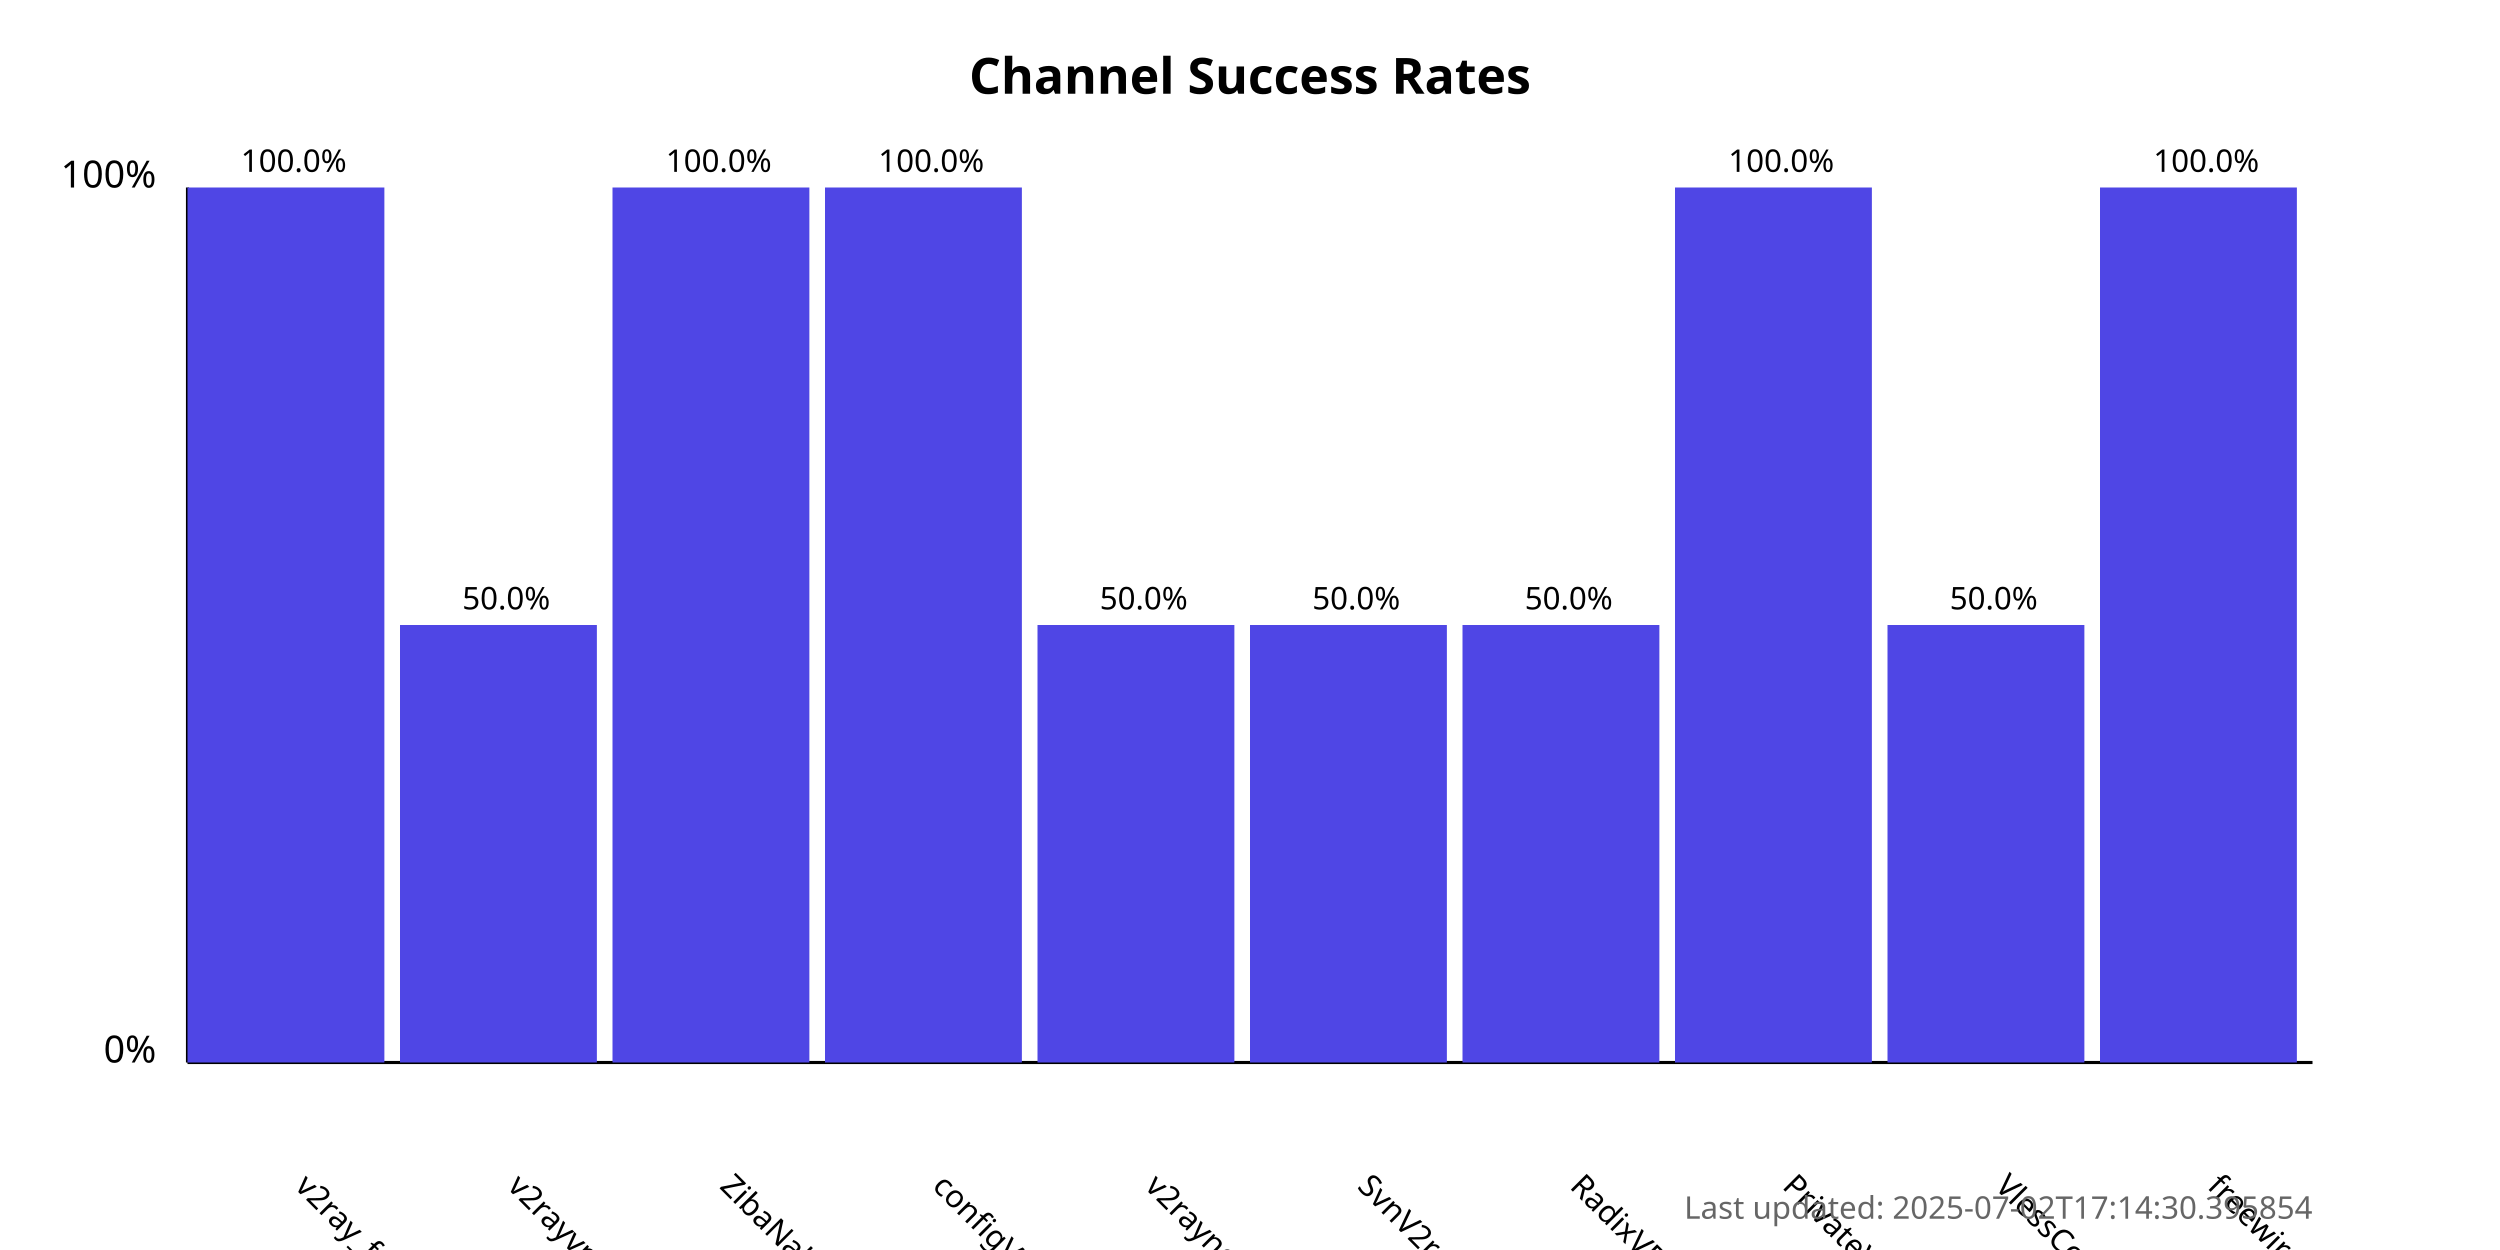
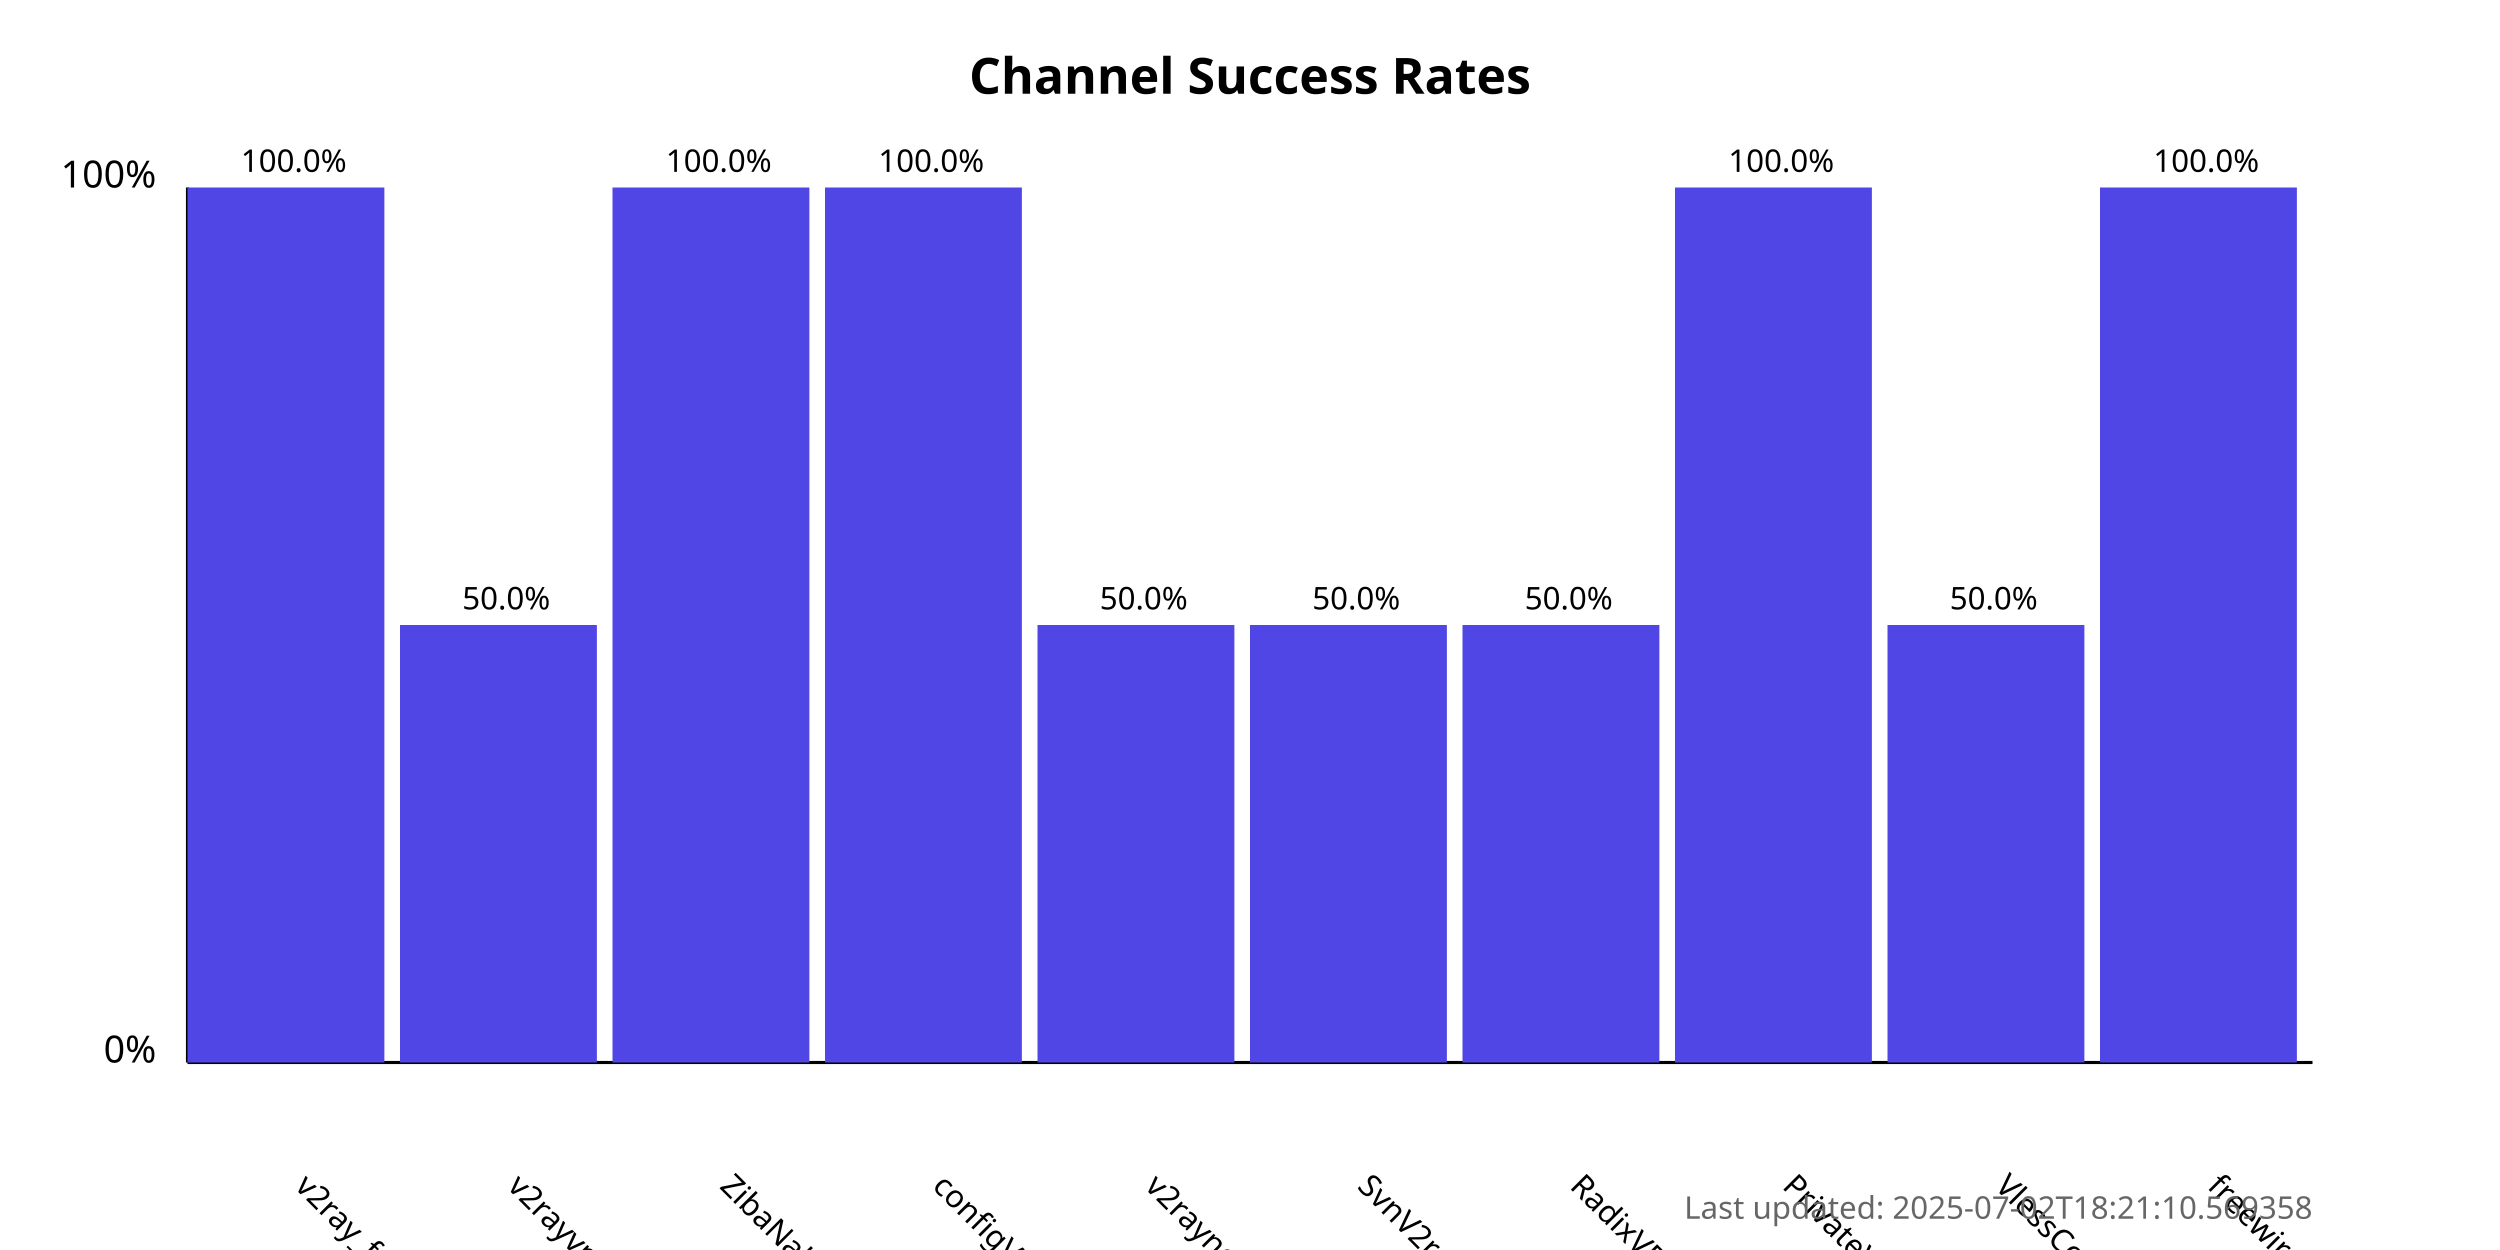
<svg xmlns="http://www.w3.org/2000/svg" width="800" height="400">
  <style>
            .chart-title { font: bold 16px sans-serif; }
            .axis-label { font: 12px sans-serif; }
            .tick-label { font: 10px sans-serif; }
            .bar { fill: #4f46e5; }
            .bar:hover { fill: #6366f1; }
            .timestamp { font: 10px sans-serif; fill: #666; }
        </style>
  <text x="400.0" y="30" text-anchor="middle" class="chart-title">
            Channel Success Rates
        </text>
  <line x1="60" y1="340" x2="60" y2="60" stroke="black" stroke-width="1" />
  <line x1="60" y1="340" x2="740" y2="340" stroke="black" stroke-width="1" />
  <text x="50" y="340" text-anchor="end" class="axis-label">0%</text>
  <text x="50" y="60" text-anchor="end" class="axis-label">100%</text>
  <g>
    <rect x="60" y="60.0" width="63.0" height="280.0" class="bar" />
    <text x="94.0" y="380" transform="rotate(45, 94.0, 380)" text-anchor="start" class="tick-label">
                v2ray_free_conf
            </text>
    <text x="94.0" y="55.0" text-anchor="middle" class="tick-label">
                100.0%
            </text>
  </g>
  <g>
    <rect x="128.0" y="200.0" width="63.0" height="140.0" class="bar" />
    <text x="162.0" y="380" transform="rotate(45, 162.0, 380)" text-anchor="start" class="tick-label">
                v2rayvpno
            </text>
    <text x="162.0" y="195.0" text-anchor="middle" class="tick-label">
                50.0%
            </text>
  </g>
  <g>
    <rect x="196.0" y="60.0" width="63.0" height="280.0" class="bar" />
    <text x="230.0" y="380" transform="rotate(45, 230.0, 380)" text-anchor="start" class="tick-label">
                ZibaNabz
            </text>
    <text x="230.0" y="55.0" text-anchor="middle" class="tick-label">
                100.0%
            </text>
  </g>
  <g>
    <rect x="264.0" y="60.0" width="63.0" height="280.0" class="bar" />
    <text x="298.0" y="380" transform="rotate(45, 298.0, 380)" text-anchor="start" class="tick-label">
                configV2rayForFree
            </text>
    <text x="298.0" y="55.0" text-anchor="middle" class="tick-label">
                100.0%
            </text>
  </g>
  <g>
    <rect x="332.0" y="200.0" width="63.0" height="140.0" class="bar" />
    <text x="366.0" y="380" transform="rotate(45, 366.0, 380)" text-anchor="start" class="tick-label">
                v2rayngvpn
            </text>
    <text x="366.0" y="195.0" text-anchor="middle" class="tick-label">
                50.0%
            </text>
  </g>
  <g>
    <rect x="400.0" y="200.0" width="63.0" height="140.0" class="bar" />
    <text x="434.0" y="380" transform="rotate(45, 434.0, 380)" text-anchor="start" class="tick-label">
                SvnV2ray
            </text>
    <text x="434.0" y="195.0" text-anchor="middle" class="tick-label">
                50.0%
            </text>
  </g>
  <g>
    <rect x="468.0" y="200.0" width="63.0" height="140.0" class="bar" />
    <text x="502.0" y="380" transform="rotate(45, 502.0, 380)" text-anchor="start" class="tick-label">
                RadixVPN
            </text>
    <text x="502.0" y="195.0" text-anchor="middle" class="tick-label">
                50.0%
            </text>
  </g>
  <g>
    <rect x="536.0" y="60.0" width="63.0" height="280.0" class="bar" />
    <text x="570.0" y="380" transform="rotate(45, 570.0, 380)" text-anchor="start" class="tick-label">
                PrivateVPNs
            </text>
    <text x="570.0" y="55.0" text-anchor="middle" class="tick-label">
                100.0%
            </text>
  </g>
  <g>
    <rect x="604.0" y="200.0" width="63.0" height="140.0" class="bar" />
    <text x="638.0" y="380" transform="rotate(45, 638.0, 380)" text-anchor="start" class="tick-label">
                VlessConfig
            </text>
    <text x="638.0" y="195.0" text-anchor="middle" class="tick-label">
                50.0%
            </text>
  </g>
  <g>
    <rect x="672.0" y="60.0" width="63.0" height="280.0" class="bar" />
    <text x="706.0" y="380" transform="rotate(45, 706.0, 380)" text-anchor="start" class="tick-label">
                freewireguard
            </text>
    <text x="706.0" y="55.0" text-anchor="middle" class="tick-label">
                100.0%
            </text>
  </g>
  <text x="740" y="390" text-anchor="end" class="timestamp">
-             Last updated: 2025-07-02T17:14:30.395854
+             Last updated: 2025-07-02T18:21:10.569358
        </text>
</svg>
